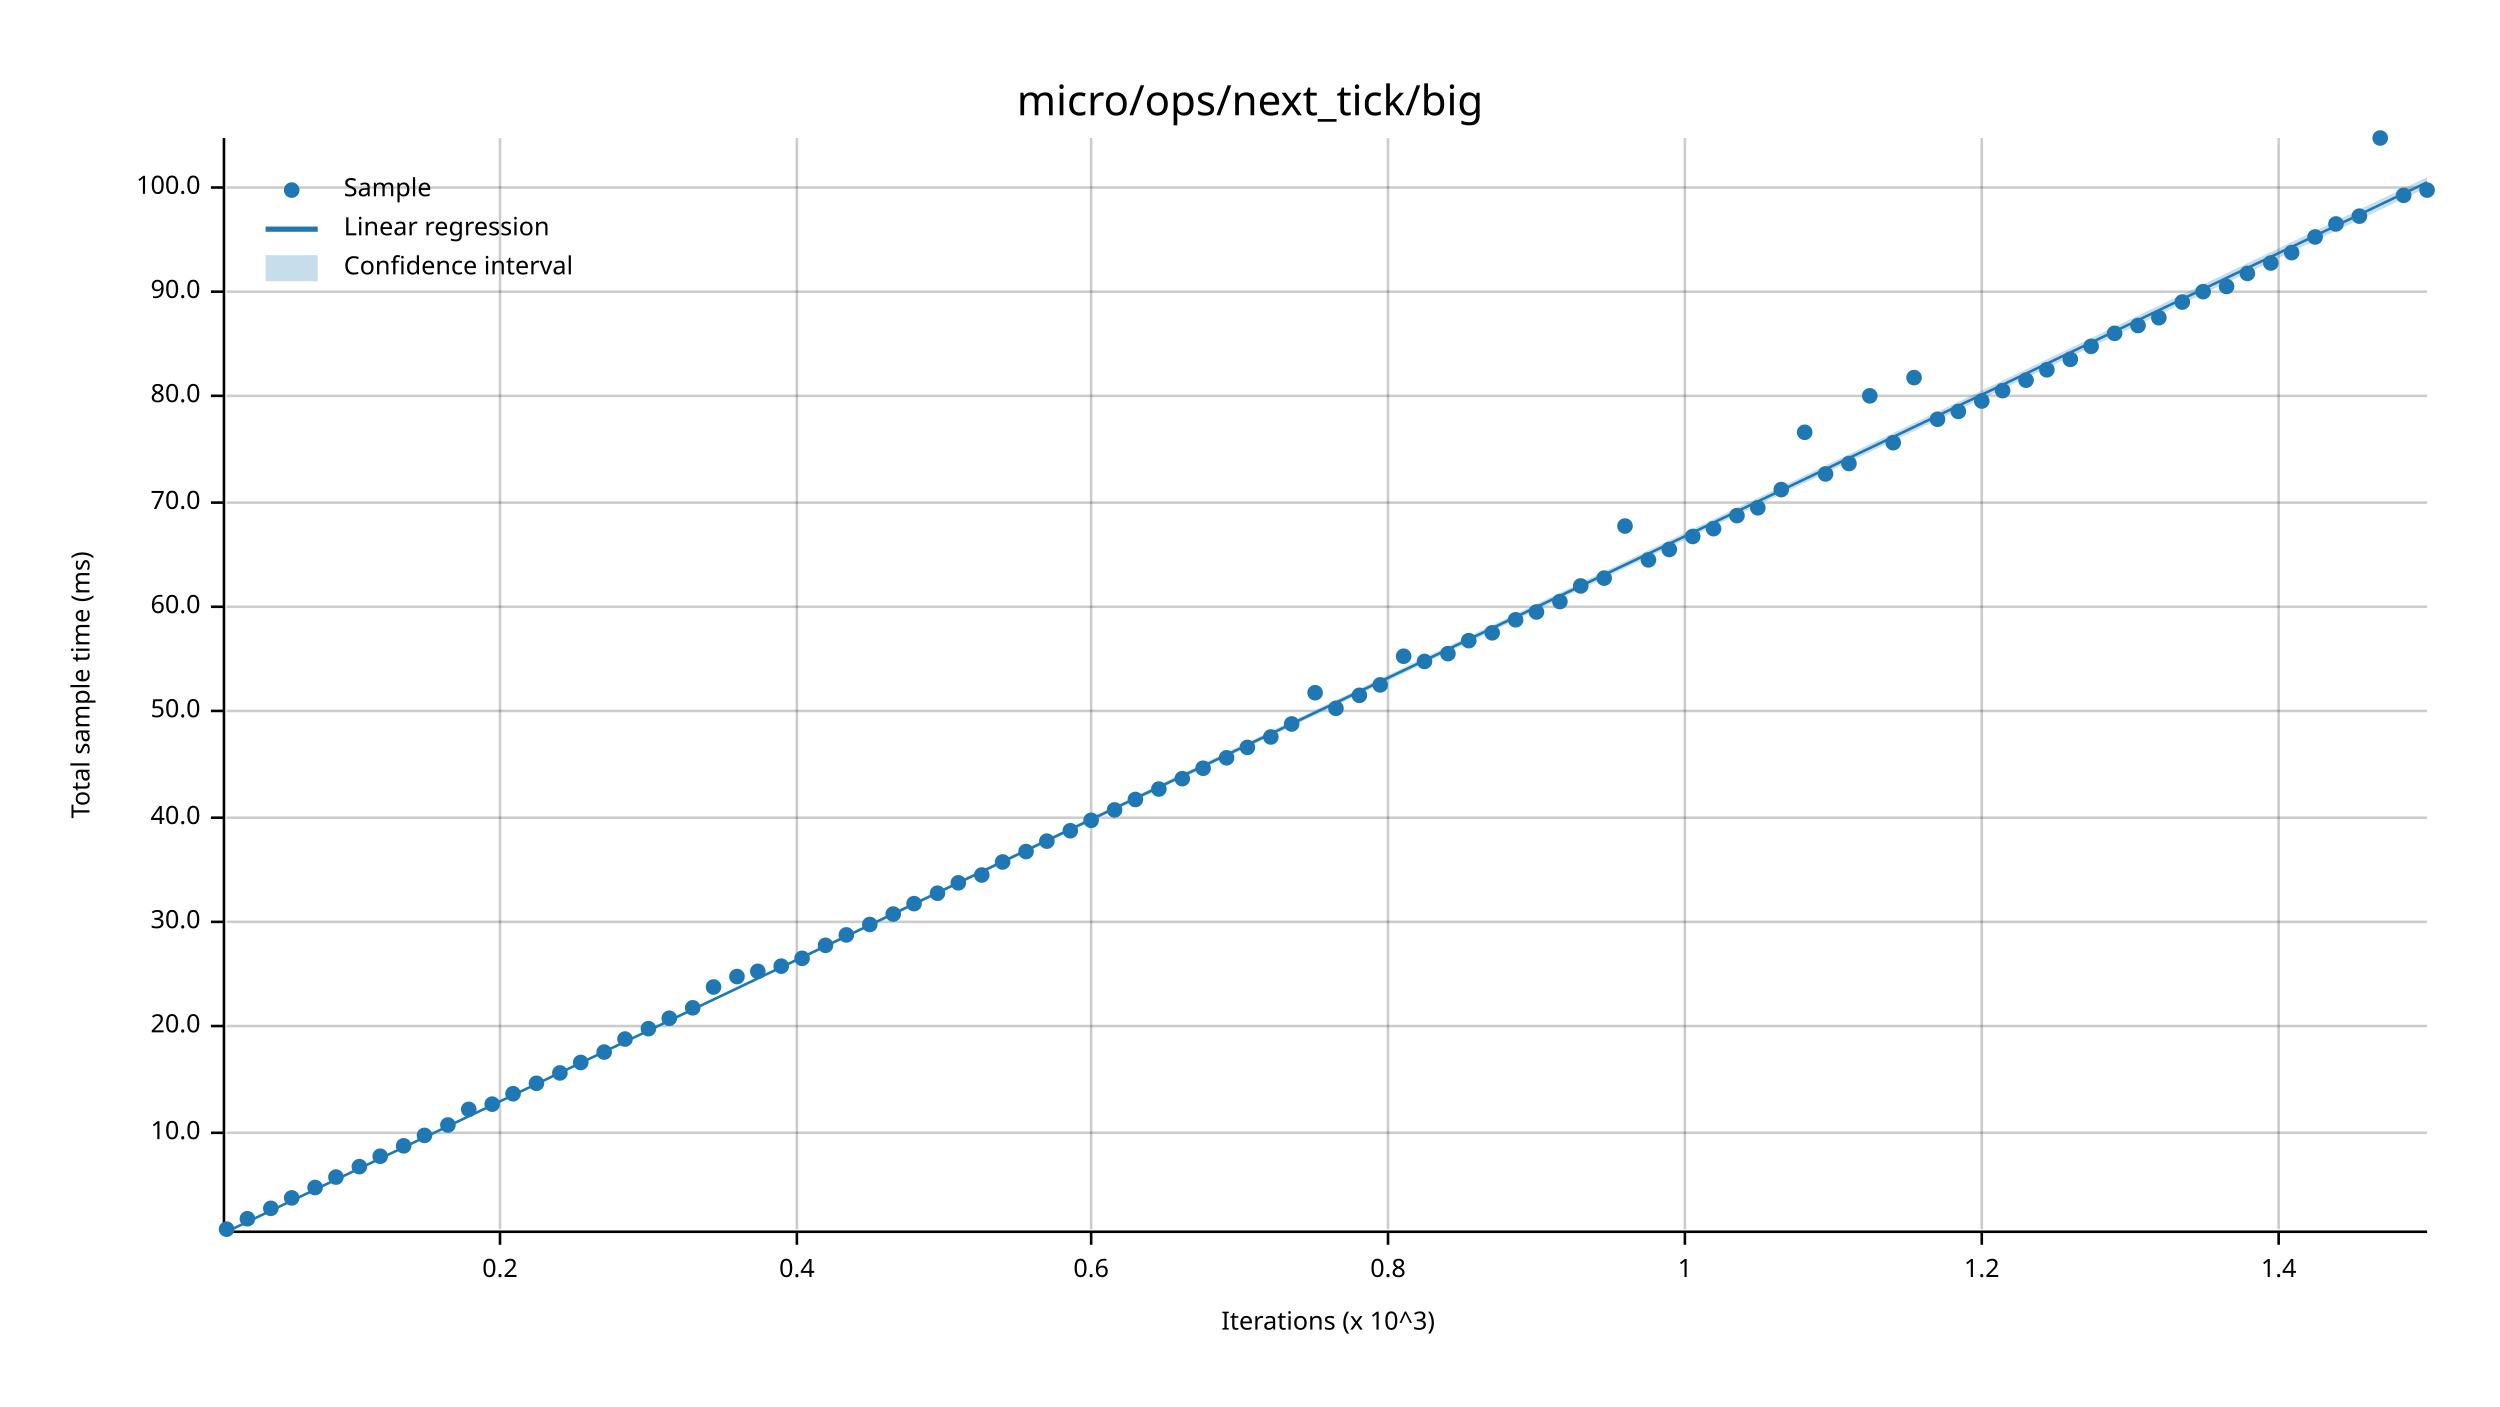
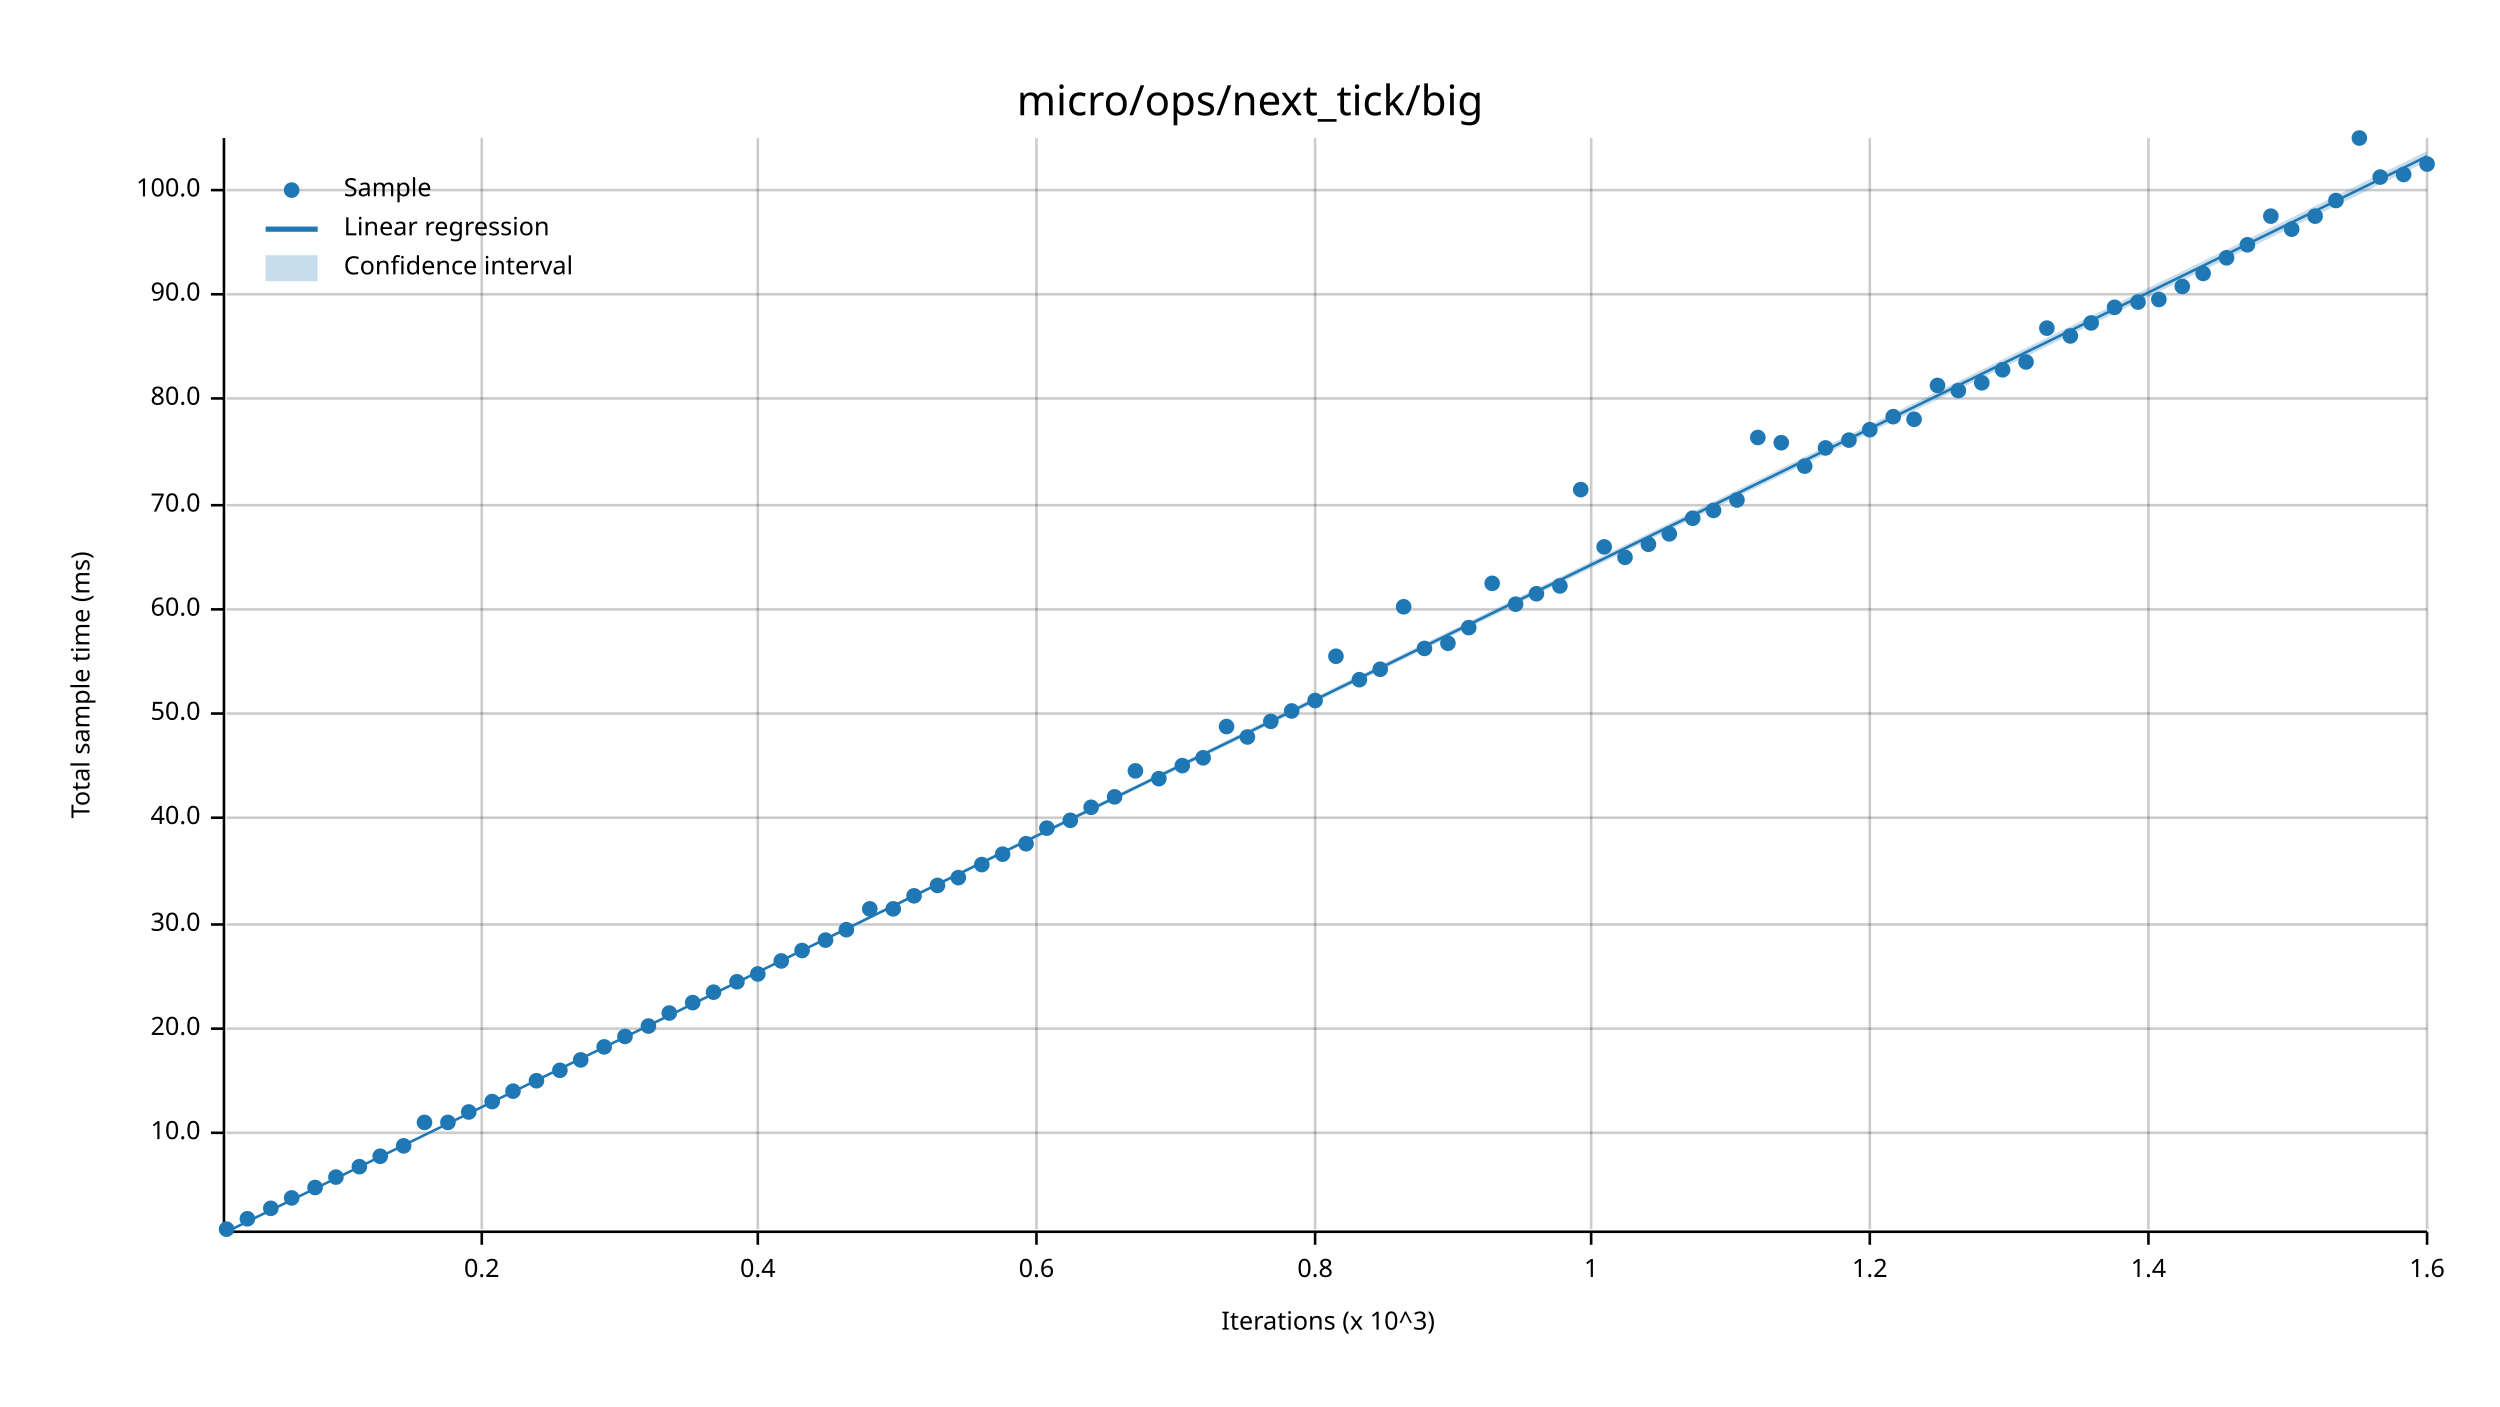
<svg xmlns="http://www.w3.org/2000/svg" width="960" height="540" viewBox="0 0 960 540">
  <text x="480" y="32" dy="0.76em" text-anchor="middle" font-family="sans-serif" font-size="16.129" opacity="1" fill="#000000">
micro/ops/next_tick/big
</text>
  <text x="27" y="263" dy="0.76em" text-anchor="middle" font-family="sans-serif" font-size="9.677" opacity="1" fill="#000000" transform="rotate(270, 27, 263)">
Total sample time (ms)
</text>
  <text x="510" y="513" dy="-0.5ex" text-anchor="middle" font-family="sans-serif" font-size="9.677" opacity="1" fill="#000000">
Iterations (x 10^3)
</text>
-   <line opacity="0.2" stroke="#000000" stroke-width="1" x1="192" y1="472" x2="192" y2="53" />
-   <line opacity="0.2" stroke="#000000" stroke-width="1" x1="306" y1="472" x2="306" y2="53" />
-   <line opacity="0.2" stroke="#000000" stroke-width="1" x1="419" y1="472" x2="419" y2="53" />
-   <line opacity="0.2" stroke="#000000" stroke-width="1" x1="533" y1="472" x2="533" y2="53" />
-   <line opacity="0.2" stroke="#000000" stroke-width="1" x1="647" y1="472" x2="647" y2="53" />
-   <line opacity="0.2" stroke="#000000" stroke-width="1" x1="761" y1="472" x2="761" y2="53" />
-   <line opacity="0.2" stroke="#000000" stroke-width="1" x1="875" y1="472" x2="875" y2="53" />
+   <line opacity="0.2" stroke="#000000" stroke-width="1" x1="185" y1="472" x2="185" y2="53" />
+   <line opacity="0.2" stroke="#000000" stroke-width="1" x1="291" y1="472" x2="291" y2="53" />
+   <line opacity="0.2" stroke="#000000" stroke-width="1" x1="398" y1="472" x2="398" y2="53" />
+   <line opacity="0.2" stroke="#000000" stroke-width="1" x1="505" y1="472" x2="505" y2="53" />
+   <line opacity="0.2" stroke="#000000" stroke-width="1" x1="611" y1="472" x2="611" y2="53" />
+   <line opacity="0.2" stroke="#000000" stroke-width="1" x1="718" y1="472" x2="718" y2="53" />
+   <line opacity="0.2" stroke="#000000" stroke-width="1" x1="825" y1="472" x2="825" y2="53" />
+   <line opacity="0.2" stroke="#000000" stroke-width="1" x1="932" y1="472" x2="932" y2="53" />
  <line opacity="0.2" stroke="#000000" stroke-width="1" x1="87" y1="435" x2="932" y2="435" />
-   <line opacity="0.2" stroke="#000000" stroke-width="1" x1="87" y1="394" x2="932" y2="394" />
-   <line opacity="0.2" stroke="#000000" stroke-width="1" x1="87" y1="354" x2="932" y2="354" />
+   <line opacity="0.2" stroke="#000000" stroke-width="1" x1="87" y1="395" x2="932" y2="395" />
+   <line opacity="0.2" stroke="#000000" stroke-width="1" x1="87" y1="355" x2="932" y2="355" />
  <line opacity="0.2" stroke="#000000" stroke-width="1" x1="87" y1="314" x2="932" y2="314" />
-   <line opacity="0.2" stroke="#000000" stroke-width="1" x1="87" y1="273" x2="932" y2="273" />
-   <line opacity="0.2" stroke="#000000" stroke-width="1" x1="87" y1="233" x2="932" y2="233" />
-   <line opacity="0.2" stroke="#000000" stroke-width="1" x1="87" y1="193" x2="932" y2="193" />
-   <line opacity="0.2" stroke="#000000" stroke-width="1" x1="87" y1="152" x2="932" y2="152" />
-   <line opacity="0.2" stroke="#000000" stroke-width="1" x1="87" y1="112" x2="932" y2="112" />
-   <line opacity="0.2" stroke="#000000" stroke-width="1" x1="87" y1="72" x2="932" y2="72" />
+   <line opacity="0.2" stroke="#000000" stroke-width="1" x1="87" y1="274" x2="932" y2="274" />
+   <line opacity="0.2" stroke="#000000" stroke-width="1" x1="87" y1="234" x2="932" y2="234" />
+   <line opacity="0.2" stroke="#000000" stroke-width="1" x1="87" y1="194" x2="932" y2="194" />
+   <line opacity="0.2" stroke="#000000" stroke-width="1" x1="87" y1="153" x2="932" y2="153" />
+   <line opacity="0.2" stroke="#000000" stroke-width="1" x1="87" y1="113" x2="932" y2="113" />
+   <line opacity="0.2" stroke="#000000" stroke-width="1" x1="87" y1="73" x2="932" y2="73" />
  <polyline fill="none" opacity="1" stroke="#000000" stroke-width="1" points="86,53 86,472 " />
  <text x="77" y="435" dy="0.5ex" text-anchor="end" font-family="sans-serif" font-size="9.677" opacity="1" fill="#000000">
10.0
</text>
  <polyline fill="none" opacity="1" stroke="#000000" stroke-width="1" points="81,435 86,435 " />
-   <text x="77" y="394" dy="0.5ex" text-anchor="end" font-family="sans-serif" font-size="9.677" opacity="1" fill="#000000">
+   <text x="77" y="395" dy="0.5ex" text-anchor="end" font-family="sans-serif" font-size="9.677" opacity="1" fill="#000000">
20.0
</text>
-   <polyline fill="none" opacity="1" stroke="#000000" stroke-width="1" points="81,394 86,394 " />
-   <text x="77" y="354" dy="0.5ex" text-anchor="end" font-family="sans-serif" font-size="9.677" opacity="1" fill="#000000">
+   <polyline fill="none" opacity="1" stroke="#000000" stroke-width="1" points="81,395 86,395 " />
+   <text x="77" y="355" dy="0.5ex" text-anchor="end" font-family="sans-serif" font-size="9.677" opacity="1" fill="#000000">
30.0
</text>
-   <polyline fill="none" opacity="1" stroke="#000000" stroke-width="1" points="81,354 86,354 " />
+   <polyline fill="none" opacity="1" stroke="#000000" stroke-width="1" points="81,355 86,355 " />
  <text x="77" y="314" dy="0.5ex" text-anchor="end" font-family="sans-serif" font-size="9.677" opacity="1" fill="#000000">
40.0
</text>
  <polyline fill="none" opacity="1" stroke="#000000" stroke-width="1" points="81,314 86,314 " />
-   <text x="77" y="273" dy="0.5ex" text-anchor="end" font-family="sans-serif" font-size="9.677" opacity="1" fill="#000000">
+   <text x="77" y="274" dy="0.5ex" text-anchor="end" font-family="sans-serif" font-size="9.677" opacity="1" fill="#000000">
50.0
</text>
-   <polyline fill="none" opacity="1" stroke="#000000" stroke-width="1" points="81,273 86,273 " />
-   <text x="77" y="233" dy="0.5ex" text-anchor="end" font-family="sans-serif" font-size="9.677" opacity="1" fill="#000000">
+   <polyline fill="none" opacity="1" stroke="#000000" stroke-width="1" points="81,274 86,274 " />
+   <text x="77" y="234" dy="0.5ex" text-anchor="end" font-family="sans-serif" font-size="9.677" opacity="1" fill="#000000">
60.0
</text>
-   <polyline fill="none" opacity="1" stroke="#000000" stroke-width="1" points="81,233 86,233 " />
-   <text x="77" y="193" dy="0.5ex" text-anchor="end" font-family="sans-serif" font-size="9.677" opacity="1" fill="#000000">
+   <polyline fill="none" opacity="1" stroke="#000000" stroke-width="1" points="81,234 86,234 " />
+   <text x="77" y="194" dy="0.5ex" text-anchor="end" font-family="sans-serif" font-size="9.677" opacity="1" fill="#000000">
70.0
</text>
-   <polyline fill="none" opacity="1" stroke="#000000" stroke-width="1" points="81,193 86,193 " />
-   <text x="77" y="152" dy="0.5ex" text-anchor="end" font-family="sans-serif" font-size="9.677" opacity="1" fill="#000000">
+   <polyline fill="none" opacity="1" stroke="#000000" stroke-width="1" points="81,194 86,194 " />
+   <text x="77" y="153" dy="0.5ex" text-anchor="end" font-family="sans-serif" font-size="9.677" opacity="1" fill="#000000">
80.0
</text>
-   <polyline fill="none" opacity="1" stroke="#000000" stroke-width="1" points="81,152 86,152 " />
-   <text x="77" y="112" dy="0.5ex" text-anchor="end" font-family="sans-serif" font-size="9.677" opacity="1" fill="#000000">
+   <polyline fill="none" opacity="1" stroke="#000000" stroke-width="1" points="81,153 86,153 " />
+   <text x="77" y="113" dy="0.5ex" text-anchor="end" font-family="sans-serif" font-size="9.677" opacity="1" fill="#000000">
90.0
</text>
-   <polyline fill="none" opacity="1" stroke="#000000" stroke-width="1" points="81,112 86,112 " />
-   <text x="77" y="72" dy="0.5ex" text-anchor="end" font-family="sans-serif" font-size="9.677" opacity="1" fill="#000000">
+   <polyline fill="none" opacity="1" stroke="#000000" stroke-width="1" points="81,113 86,113 " />
+   <text x="77" y="73" dy="0.5ex" text-anchor="end" font-family="sans-serif" font-size="9.677" opacity="1" fill="#000000">
100.0
</text>
-   <polyline fill="none" opacity="1" stroke="#000000" stroke-width="1" points="81,72 86,72 " />
+   <polyline fill="none" opacity="1" stroke="#000000" stroke-width="1" points="81,73 86,73 " />
  <polyline fill="none" opacity="1" stroke="#000000" stroke-width="1" points="87,473 932,473 " />
-   <text x="192" y="483" dy="0.76em" text-anchor="middle" font-family="sans-serif" font-size="9.677" opacity="1" fill="#000000">
+   <text x="185" y="483" dy="0.76em" text-anchor="middle" font-family="sans-serif" font-size="9.677" opacity="1" fill="#000000">
0.2
</text>
-   <polyline fill="none" opacity="1" stroke="#000000" stroke-width="1" points="192,473 192,478 " />
-   <text x="306" y="483" dy="0.76em" text-anchor="middle" font-family="sans-serif" font-size="9.677" opacity="1" fill="#000000">
+   <polyline fill="none" opacity="1" stroke="#000000" stroke-width="1" points="185,473 185,478 " />
+   <text x="291" y="483" dy="0.76em" text-anchor="middle" font-family="sans-serif" font-size="9.677" opacity="1" fill="#000000">
0.4
</text>
-   <polyline fill="none" opacity="1" stroke="#000000" stroke-width="1" points="306,473 306,478 " />
-   <text x="419" y="483" dy="0.76em" text-anchor="middle" font-family="sans-serif" font-size="9.677" opacity="1" fill="#000000">
+   <polyline fill="none" opacity="1" stroke="#000000" stroke-width="1" points="291,473 291,478 " />
+   <text x="398" y="483" dy="0.76em" text-anchor="middle" font-family="sans-serif" font-size="9.677" opacity="1" fill="#000000">
0.6
</text>
-   <polyline fill="none" opacity="1" stroke="#000000" stroke-width="1" points="419,473 419,478 " />
-   <text x="533" y="483" dy="0.76em" text-anchor="middle" font-family="sans-serif" font-size="9.677" opacity="1" fill="#000000">
+   <polyline fill="none" opacity="1" stroke="#000000" stroke-width="1" points="398,473 398,478 " />
+   <text x="505" y="483" dy="0.76em" text-anchor="middle" font-family="sans-serif" font-size="9.677" opacity="1" fill="#000000">
0.8
</text>
-   <polyline fill="none" opacity="1" stroke="#000000" stroke-width="1" points="533,473 533,478 " />
-   <text x="647" y="483" dy="0.76em" text-anchor="middle" font-family="sans-serif" font-size="9.677" opacity="1" fill="#000000">
+   <polyline fill="none" opacity="1" stroke="#000000" stroke-width="1" points="505,473 505,478 " />
+   <text x="611" y="483" dy="0.76em" text-anchor="middle" font-family="sans-serif" font-size="9.677" opacity="1" fill="#000000">
1
</text>
-   <polyline fill="none" opacity="1" stroke="#000000" stroke-width="1" points="647,473 647,478 " />
-   <text x="761" y="483" dy="0.76em" text-anchor="middle" font-family="sans-serif" font-size="9.677" opacity="1" fill="#000000">
+   <polyline fill="none" opacity="1" stroke="#000000" stroke-width="1" points="611,473 611,478 " />
+   <text x="718" y="483" dy="0.76em" text-anchor="middle" font-family="sans-serif" font-size="9.677" opacity="1" fill="#000000">
1.2
</text>
-   <polyline fill="none" opacity="1" stroke="#000000" stroke-width="1" points="761,473 761,478 " />
-   <text x="875" y="483" dy="0.76em" text-anchor="middle" font-family="sans-serif" font-size="9.677" opacity="1" fill="#000000">
+   <polyline fill="none" opacity="1" stroke="#000000" stroke-width="1" points="718,473 718,478 " />
+   <text x="825" y="483" dy="0.76em" text-anchor="middle" font-family="sans-serif" font-size="9.677" opacity="1" fill="#000000">
1.4
</text>
-   <polyline fill="none" opacity="1" stroke="#000000" stroke-width="1" points="875,473 875,478 " />
+   <polyline fill="none" opacity="1" stroke="#000000" stroke-width="1" points="825,473 825,478 " />
+   <text x="932" y="483" dy="0.76em" text-anchor="middle" font-family="sans-serif" font-size="9.677" opacity="1" fill="#000000">
+ 1.6
+ </text>
+   <polyline fill="none" opacity="1" stroke="#000000" stroke-width="1" points="932,473 932,478 " />
  <circle cx="87" cy="472" r="3" opacity="1" fill="#1F78B4" stroke="none" stroke-width="1" />
  <circle cx="95" cy="468" r="3" opacity="1" fill="#1F78B4" stroke="none" stroke-width="1" />
  <circle cx="104" cy="464" r="3" opacity="1" fill="#1F78B4" stroke="none" stroke-width="1" />
  <circle cx="112" cy="460" r="3" opacity="1" fill="#1F78B4" stroke="none" stroke-width="1" />
  <circle cx="121" cy="456" r="3" opacity="1" fill="#1F78B4" stroke="none" stroke-width="1" />
  <circle cx="129" cy="452" r="3" opacity="1" fill="#1F78B4" stroke="none" stroke-width="1" />
  <circle cx="138" cy="448" r="3" opacity="1" fill="#1F78B4" stroke="none" stroke-width="1" />
  <circle cx="146" cy="444" r="3" opacity="1" fill="#1F78B4" stroke="none" stroke-width="1" />
  <circle cx="155" cy="440" r="3" opacity="1" fill="#1F78B4" stroke="none" stroke-width="1" />
-   <circle cx="163" cy="436" r="3" opacity="1" fill="#1F78B4" stroke="none" stroke-width="1" />
-   <circle cx="172" cy="432" r="3" opacity="1" fill="#1F78B4" stroke="none" stroke-width="1" />
-   <circle cx="180" cy="426" r="3" opacity="1" fill="#1F78B4" stroke="none" stroke-width="1" />
-   <circle cx="189" cy="424" r="3" opacity="1" fill="#1F78B4" stroke="none" stroke-width="1" />
-   <circle cx="197" cy="420" r="3" opacity="1" fill="#1F78B4" stroke="none" stroke-width="1" />
-   <circle cx="206" cy="416" r="3" opacity="1" fill="#1F78B4" stroke="none" stroke-width="1" />
-   <circle cx="215" cy="412" r="3" opacity="1" fill="#1F78B4" stroke="none" stroke-width="1" />
-   <circle cx="223" cy="408" r="3" opacity="1" fill="#1F78B4" stroke="none" stroke-width="1" />
-   <circle cx="232" cy="404" r="3" opacity="1" fill="#1F78B4" stroke="none" stroke-width="1" />
-   <circle cx="240" cy="399" r="3" opacity="1" fill="#1F78B4" stroke="none" stroke-width="1" />
-   <circle cx="249" cy="395" r="3" opacity="1" fill="#1F78B4" stroke="none" stroke-width="1" />
-   <circle cx="257" cy="391" r="3" opacity="1" fill="#1F78B4" stroke="none" stroke-width="1" />
-   <circle cx="266" cy="387" r="3" opacity="1" fill="#1F78B4" stroke="none" stroke-width="1" />
-   <circle cx="274" cy="379" r="3" opacity="1" fill="#1F78B4" stroke="none" stroke-width="1" />
-   <circle cx="283" cy="375" r="3" opacity="1" fill="#1F78B4" stroke="none" stroke-width="1" />
-   <circle cx="291" cy="373" r="3" opacity="1" fill="#1F78B4" stroke="none" stroke-width="1" />
-   <circle cx="300" cy="371" r="3" opacity="1" fill="#1F78B4" stroke="none" stroke-width="1" />
-   <circle cx="308" cy="368" r="3" opacity="1" fill="#1F78B4" stroke="none" stroke-width="1" />
-   <circle cx="317" cy="363" r="3" opacity="1" fill="#1F78B4" stroke="none" stroke-width="1" />
-   <circle cx="325" cy="359" r="3" opacity="1" fill="#1F78B4" stroke="none" stroke-width="1" />
-   <circle cx="334" cy="355" r="3" opacity="1" fill="#1F78B4" stroke="none" stroke-width="1" />
-   <circle cx="343" cy="351" r="3" opacity="1" fill="#1F78B4" stroke="none" stroke-width="1" />
-   <circle cx="351" cy="347" r="3" opacity="1" fill="#1F78B4" stroke="none" stroke-width="1" />
-   <circle cx="360" cy="343" r="3" opacity="1" fill="#1F78B4" stroke="none" stroke-width="1" />
-   <circle cx="368" cy="339" r="3" opacity="1" fill="#1F78B4" stroke="none" stroke-width="1" />
-   <circle cx="377" cy="336" r="3" opacity="1" fill="#1F78B4" stroke="none" stroke-width="1" />
-   <circle cx="385" cy="331" r="3" opacity="1" fill="#1F78B4" stroke="none" stroke-width="1" />
-   <circle cx="394" cy="327" r="3" opacity="1" fill="#1F78B4" stroke="none" stroke-width="1" />
-   <circle cx="402" cy="323" r="3" opacity="1" fill="#1F78B4" stroke="none" stroke-width="1" />
-   <circle cx="411" cy="319" r="3" opacity="1" fill="#1F78B4" stroke="none" stroke-width="1" />
-   <circle cx="419" cy="315" r="3" opacity="1" fill="#1F78B4" stroke="none" stroke-width="1" />
-   <circle cx="428" cy="311" r="3" opacity="1" fill="#1F78B4" stroke="none" stroke-width="1" />
-   <circle cx="436" cy="307" r="3" opacity="1" fill="#1F78B4" stroke="none" stroke-width="1" />
-   <circle cx="445" cy="303" r="3" opacity="1" fill="#1F78B4" stroke="none" stroke-width="1" />
-   <circle cx="454" cy="299" r="3" opacity="1" fill="#1F78B4" stroke="none" stroke-width="1" />
-   <circle cx="462" cy="295" r="3" opacity="1" fill="#1F78B4" stroke="none" stroke-width="1" />
-   <circle cx="471" cy="291" r="3" opacity="1" fill="#1F78B4" stroke="none" stroke-width="1" />
-   <circle cx="479" cy="287" r="3" opacity="1" fill="#1F78B4" stroke="none" stroke-width="1" />
-   <circle cx="488" cy="283" r="3" opacity="1" fill="#1F78B4" stroke="none" stroke-width="1" />
-   <circle cx="496" cy="278" r="3" opacity="1" fill="#1F78B4" stroke="none" stroke-width="1" />
-   <circle cx="505" cy="266" r="3" opacity="1" fill="#1F78B4" stroke="none" stroke-width="1" />
-   <circle cx="513" cy="272" r="3" opacity="1" fill="#1F78B4" stroke="none" stroke-width="1" />
-   <circle cx="522" cy="267" r="3" opacity="1" fill="#1F78B4" stroke="none" stroke-width="1" />
-   <circle cx="530" cy="263" r="3" opacity="1" fill="#1F78B4" stroke="none" stroke-width="1" />
-   <circle cx="539" cy="252" r="3" opacity="1" fill="#1F78B4" stroke="none" stroke-width="1" />
-   <circle cx="547" cy="254" r="3" opacity="1" fill="#1F78B4" stroke="none" stroke-width="1" />
-   <circle cx="556" cy="251" r="3" opacity="1" fill="#1F78B4" stroke="none" stroke-width="1" />
-   <circle cx="564" cy="246" r="3" opacity="1" fill="#1F78B4" stroke="none" stroke-width="1" />
-   <circle cx="573" cy="243" r="3" opacity="1" fill="#1F78B4" stroke="none" stroke-width="1" />
-   <circle cx="582" cy="238" r="3" opacity="1" fill="#1F78B4" stroke="none" stroke-width="1" />
-   <circle cx="590" cy="235" r="3" opacity="1" fill="#1F78B4" stroke="none" stroke-width="1" />
-   <circle cx="599" cy="231" r="3" opacity="1" fill="#1F78B4" stroke="none" stroke-width="1" />
-   <circle cx="607" cy="225" r="3" opacity="1" fill="#1F78B4" stroke="none" stroke-width="1" />
-   <circle cx="616" cy="222" r="3" opacity="1" fill="#1F78B4" stroke="none" stroke-width="1" />
-   <circle cx="624" cy="202" r="3" opacity="1" fill="#1F78B4" stroke="none" stroke-width="1" />
-   <circle cx="633" cy="215" r="3" opacity="1" fill="#1F78B4" stroke="none" stroke-width="1" />
-   <circle cx="641" cy="211" r="3" opacity="1" fill="#1F78B4" stroke="none" stroke-width="1" />
-   <circle cx="650" cy="206" r="3" opacity="1" fill="#1F78B4" stroke="none" stroke-width="1" />
-   <circle cx="658" cy="203" r="3" opacity="1" fill="#1F78B4" stroke="none" stroke-width="1" />
-   <circle cx="667" cy="198" r="3" opacity="1" fill="#1F78B4" stroke="none" stroke-width="1" />
-   <circle cx="675" cy="195" r="3" opacity="1" fill="#1F78B4" stroke="none" stroke-width="1" />
-   <circle cx="684" cy="188" r="3" opacity="1" fill="#1F78B4" stroke="none" stroke-width="1" />
-   <circle cx="693" cy="166" r="3" opacity="1" fill="#1F78B4" stroke="none" stroke-width="1" />
-   <circle cx="701" cy="182" r="3" opacity="1" fill="#1F78B4" stroke="none" stroke-width="1" />
-   <circle cx="710" cy="178" r="3" opacity="1" fill="#1F78B4" stroke="none" stroke-width="1" />
-   <circle cx="718" cy="152" r="3" opacity="1" fill="#1F78B4" stroke="none" stroke-width="1" />
-   <circle cx="727" cy="170" r="3" opacity="1" fill="#1F78B4" stroke="none" stroke-width="1" />
-   <circle cx="735" cy="145" r="3" opacity="1" fill="#1F78B4" stroke="none" stroke-width="1" />
-   <circle cx="744" cy="161" r="3" opacity="1" fill="#1F78B4" stroke="none" stroke-width="1" />
-   <circle cx="752" cy="158" r="3" opacity="1" fill="#1F78B4" stroke="none" stroke-width="1" />
-   <circle cx="761" cy="154" r="3" opacity="1" fill="#1F78B4" stroke="none" stroke-width="1" />
-   <circle cx="769" cy="150" r="3" opacity="1" fill="#1F78B4" stroke="none" stroke-width="1" />
-   <circle cx="778" cy="146" r="3" opacity="1" fill="#1F78B4" stroke="none" stroke-width="1" />
-   <circle cx="786" cy="142" r="3" opacity="1" fill="#1F78B4" stroke="none" stroke-width="1" />
-   <circle cx="795" cy="138" r="3" opacity="1" fill="#1F78B4" stroke="none" stroke-width="1" />
-   <circle cx="803" cy="133" r="3" opacity="1" fill="#1F78B4" stroke="none" stroke-width="1" />
-   <circle cx="812" cy="128" r="3" opacity="1" fill="#1F78B4" stroke="none" stroke-width="1" />
-   <circle cx="821" cy="125" r="3" opacity="1" fill="#1F78B4" stroke="none" stroke-width="1" />
-   <circle cx="829" cy="122" r="3" opacity="1" fill="#1F78B4" stroke="none" stroke-width="1" />
-   <circle cx="838" cy="116" r="3" opacity="1" fill="#1F78B4" stroke="none" stroke-width="1" />
-   <circle cx="846" cy="112" r="3" opacity="1" fill="#1F78B4" stroke="none" stroke-width="1" />
-   <circle cx="855" cy="110" r="3" opacity="1" fill="#1F78B4" stroke="none" stroke-width="1" />
-   <circle cx="863" cy="105" r="3" opacity="1" fill="#1F78B4" stroke="none" stroke-width="1" />
-   <circle cx="872" cy="101" r="3" opacity="1" fill="#1F78B4" stroke="none" stroke-width="1" />
-   <circle cx="880" cy="97" r="3" opacity="1" fill="#1F78B4" stroke="none" stroke-width="1" />
-   <circle cx="889" cy="91" r="3" opacity="1" fill="#1F78B4" stroke="none" stroke-width="1" />
-   <circle cx="897" cy="86" r="3" opacity="1" fill="#1F78B4" stroke="none" stroke-width="1" />
-   <circle cx="906" cy="83" r="3" opacity="1" fill="#1F78B4" stroke="none" stroke-width="1" />
-   <circle cx="914" cy="53" r="3" opacity="1" fill="#1F78B4" stroke="none" stroke-width="1" />
-   <circle cx="923" cy="75" r="3" opacity="1" fill="#1F78B4" stroke="none" stroke-width="1" />
-   <circle cx="932" cy="73" r="3" opacity="1" fill="#1F78B4" stroke="none" stroke-width="1" />
-   <polyline fill="none" opacity="1" stroke="#1F78B4" stroke-width="1" points="87,473 932,70 " />
-   <polygon opacity="0.25" fill="#1F78B4" points="87,473 932,72 932,68 " />
+   <circle cx="163" cy="431" r="3" opacity="1" fill="#1F78B4" stroke="none" stroke-width="1" />
+   <circle cx="172" cy="431" r="3" opacity="1" fill="#1F78B4" stroke="none" stroke-width="1" />
+   <circle cx="180" cy="427" r="3" opacity="1" fill="#1F78B4" stroke="none" stroke-width="1" />
+   <circle cx="189" cy="423" r="3" opacity="1" fill="#1F78B4" stroke="none" stroke-width="1" />
+   <circle cx="197" cy="419" r="3" opacity="1" fill="#1F78B4" stroke="none" stroke-width="1" />
+   <circle cx="206" cy="415" r="3" opacity="1" fill="#1F78B4" stroke="none" stroke-width="1" />
+   <circle cx="215" cy="411" r="3" opacity="1" fill="#1F78B4" stroke="none" stroke-width="1" />
+   <circle cx="223" cy="407" r="3" opacity="1" fill="#1F78B4" stroke="none" stroke-width="1" />
+   <circle cx="232" cy="402" r="3" opacity="1" fill="#1F78B4" stroke="none" stroke-width="1" />
+   <circle cx="240" cy="398" r="3" opacity="1" fill="#1F78B4" stroke="none" stroke-width="1" />
+   <circle cx="249" cy="394" r="3" opacity="1" fill="#1F78B4" stroke="none" stroke-width="1" />
+   <circle cx="257" cy="389" r="3" opacity="1" fill="#1F78B4" stroke="none" stroke-width="1" />
+   <circle cx="266" cy="385" r="3" opacity="1" fill="#1F78B4" stroke="none" stroke-width="1" />
+   <circle cx="274" cy="381" r="3" opacity="1" fill="#1F78B4" stroke="none" stroke-width="1" />
+   <circle cx="283" cy="377" r="3" opacity="1" fill="#1F78B4" stroke="none" stroke-width="1" />
+   <circle cx="291" cy="374" r="3" opacity="1" fill="#1F78B4" stroke="none" stroke-width="1" />
+   <circle cx="300" cy="369" r="3" opacity="1" fill="#1F78B4" stroke="none" stroke-width="1" />
+   <circle cx="308" cy="365" r="3" opacity="1" fill="#1F78B4" stroke="none" stroke-width="1" />
+   <circle cx="317" cy="361" r="3" opacity="1" fill="#1F78B4" stroke="none" stroke-width="1" />
+   <circle cx="325" cy="357" r="3" opacity="1" fill="#1F78B4" stroke="none" stroke-width="1" />
+   <circle cx="334" cy="349" r="3" opacity="1" fill="#1F78B4" stroke="none" stroke-width="1" />
+   <circle cx="343" cy="349" r="3" opacity="1" fill="#1F78B4" stroke="none" stroke-width="1" />
+   <circle cx="351" cy="344" r="3" opacity="1" fill="#1F78B4" stroke="none" stroke-width="1" />
+   <circle cx="360" cy="340" r="3" opacity="1" fill="#1F78B4" stroke="none" stroke-width="1" />
+   <circle cx="368" cy="337" r="3" opacity="1" fill="#1F78B4" stroke="none" stroke-width="1" />
+   <circle cx="377" cy="332" r="3" opacity="1" fill="#1F78B4" stroke="none" stroke-width="1" />
+   <circle cx="385" cy="328" r="3" opacity="1" fill="#1F78B4" stroke="none" stroke-width="1" />
+   <circle cx="394" cy="324" r="3" opacity="1" fill="#1F78B4" stroke="none" stroke-width="1" />
+   <circle cx="402" cy="318" r="3" opacity="1" fill="#1F78B4" stroke="none" stroke-width="1" />
+   <circle cx="411" cy="315" r="3" opacity="1" fill="#1F78B4" stroke="none" stroke-width="1" />
+   <circle cx="419" cy="310" r="3" opacity="1" fill="#1F78B4" stroke="none" stroke-width="1" />
+   <circle cx="428" cy="306" r="3" opacity="1" fill="#1F78B4" stroke="none" stroke-width="1" />
+   <circle cx="436" cy="296" r="3" opacity="1" fill="#1F78B4" stroke="none" stroke-width="1" />
+   <circle cx="445" cy="299" r="3" opacity="1" fill="#1F78B4" stroke="none" stroke-width="1" />
+   <circle cx="454" cy="294" r="3" opacity="1" fill="#1F78B4" stroke="none" stroke-width="1" />
+   <circle cx="462" cy="291" r="3" opacity="1" fill="#1F78B4" stroke="none" stroke-width="1" />
+   <circle cx="471" cy="279" r="3" opacity="1" fill="#1F78B4" stroke="none" stroke-width="1" />
+   <circle cx="479" cy="283" r="3" opacity="1" fill="#1F78B4" stroke="none" stroke-width="1" />
+   <circle cx="488" cy="277" r="3" opacity="1" fill="#1F78B4" stroke="none" stroke-width="1" />
+   <circle cx="496" cy="273" r="3" opacity="1" fill="#1F78B4" stroke="none" stroke-width="1" />
+   <circle cx="505" cy="269" r="3" opacity="1" fill="#1F78B4" stroke="none" stroke-width="1" />
+   <circle cx="513" cy="252" r="3" opacity="1" fill="#1F78B4" stroke="none" stroke-width="1" />
+   <circle cx="522" cy="261" r="3" opacity="1" fill="#1F78B4" stroke="none" stroke-width="1" />
+   <circle cx="530" cy="257" r="3" opacity="1" fill="#1F78B4" stroke="none" stroke-width="1" />
+   <circle cx="539" cy="233" r="3" opacity="1" fill="#1F78B4" stroke="none" stroke-width="1" />
+   <circle cx="547" cy="249" r="3" opacity="1" fill="#1F78B4" stroke="none" stroke-width="1" />
+   <circle cx="556" cy="247" r="3" opacity="1" fill="#1F78B4" stroke="none" stroke-width="1" />
+   <circle cx="564" cy="241" r="3" opacity="1" fill="#1F78B4" stroke="none" stroke-width="1" />
+   <circle cx="573" cy="224" r="3" opacity="1" fill="#1F78B4" stroke="none" stroke-width="1" />
+   <circle cx="582" cy="232" r="3" opacity="1" fill="#1F78B4" stroke="none" stroke-width="1" />
+   <circle cx="590" cy="228" r="3" opacity="1" fill="#1F78B4" stroke="none" stroke-width="1" />
+   <circle cx="599" cy="225" r="3" opacity="1" fill="#1F78B4" stroke="none" stroke-width="1" />
+   <circle cx="607" cy="188" r="3" opacity="1" fill="#1F78B4" stroke="none" stroke-width="1" />
+   <circle cx="616" cy="210" r="3" opacity="1" fill="#1F78B4" stroke="none" stroke-width="1" />
+   <circle cx="624" cy="214" r="3" opacity="1" fill="#1F78B4" stroke="none" stroke-width="1" />
+   <circle cx="633" cy="209" r="3" opacity="1" fill="#1F78B4" stroke="none" stroke-width="1" />
+   <circle cx="641" cy="205" r="3" opacity="1" fill="#1F78B4" stroke="none" stroke-width="1" />
+   <circle cx="650" cy="199" r="3" opacity="1" fill="#1F78B4" stroke="none" stroke-width="1" />
+   <circle cx="658" cy="196" r="3" opacity="1" fill="#1F78B4" stroke="none" stroke-width="1" />
+   <circle cx="667" cy="192" r="3" opacity="1" fill="#1F78B4" stroke="none" stroke-width="1" />
+   <circle cx="675" cy="168" r="3" opacity="1" fill="#1F78B4" stroke="none" stroke-width="1" />
+   <circle cx="684" cy="170" r="3" opacity="1" fill="#1F78B4" stroke="none" stroke-width="1" />
+   <circle cx="693" cy="179" r="3" opacity="1" fill="#1F78B4" stroke="none" stroke-width="1" />
+   <circle cx="701" cy="172" r="3" opacity="1" fill="#1F78B4" stroke="none" stroke-width="1" />
+   <circle cx="710" cy="169" r="3" opacity="1" fill="#1F78B4" stroke="none" stroke-width="1" />
+   <circle cx="718" cy="165" r="3" opacity="1" fill="#1F78B4" stroke="none" stroke-width="1" />
+   <circle cx="727" cy="160" r="3" opacity="1" fill="#1F78B4" stroke="none" stroke-width="1" />
+   <circle cx="735" cy="161" r="3" opacity="1" fill="#1F78B4" stroke="none" stroke-width="1" />
+   <circle cx="744" cy="148" r="3" opacity="1" fill="#1F78B4" stroke="none" stroke-width="1" />
+   <circle cx="752" cy="150" r="3" opacity="1" fill="#1F78B4" stroke="none" stroke-width="1" />
+   <circle cx="761" cy="147" r="3" opacity="1" fill="#1F78B4" stroke="none" stroke-width="1" />
+   <circle cx="769" cy="142" r="3" opacity="1" fill="#1F78B4" stroke="none" stroke-width="1" />
+   <circle cx="778" cy="139" r="3" opacity="1" fill="#1F78B4" stroke="none" stroke-width="1" />
+   <circle cx="786" cy="126" r="3" opacity="1" fill="#1F78B4" stroke="none" stroke-width="1" />
+   <circle cx="795" cy="129" r="3" opacity="1" fill="#1F78B4" stroke="none" stroke-width="1" />
+   <circle cx="803" cy="124" r="3" opacity="1" fill="#1F78B4" stroke="none" stroke-width="1" />
+   <circle cx="812" cy="118" r="3" opacity="1" fill="#1F78B4" stroke="none" stroke-width="1" />
+   <circle cx="821" cy="116" r="3" opacity="1" fill="#1F78B4" stroke="none" stroke-width="1" />
+   <circle cx="829" cy="115" r="3" opacity="1" fill="#1F78B4" stroke="none" stroke-width="1" />
+   <circle cx="838" cy="110" r="3" opacity="1" fill="#1F78B4" stroke="none" stroke-width="1" />
+   <circle cx="846" cy="105" r="3" opacity="1" fill="#1F78B4" stroke="none" stroke-width="1" />
+   <circle cx="855" cy="99" r="3" opacity="1" fill="#1F78B4" stroke="none" stroke-width="1" />
+   <circle cx="863" cy="94" r="3" opacity="1" fill="#1F78B4" stroke="none" stroke-width="1" />
+   <circle cx="872" cy="83" r="3" opacity="1" fill="#1F78B4" stroke="none" stroke-width="1" />
+   <circle cx="880" cy="88" r="3" opacity="1" fill="#1F78B4" stroke="none" stroke-width="1" />
+   <circle cx="889" cy="83" r="3" opacity="1" fill="#1F78B4" stroke="none" stroke-width="1" />
+   <circle cx="897" cy="77" r="3" opacity="1" fill="#1F78B4" stroke="none" stroke-width="1" />
+   <circle cx="906" cy="53" r="3" opacity="1" fill="#1F78B4" stroke="none" stroke-width="1" />
+   <circle cx="914" cy="68" r="3" opacity="1" fill="#1F78B4" stroke="none" stroke-width="1" />
+   <circle cx="923" cy="67" r="3" opacity="1" fill="#1F78B4" stroke="none" stroke-width="1" />
+   <circle cx="932" cy="63" r="3" opacity="1" fill="#1F78B4" stroke="none" stroke-width="1" />
+   <polyline fill="none" opacity="1" stroke="#1F78B4" stroke-width="1" points="87,473 932,60 " />
+   <polygon opacity="0.25" fill="#1F78B4" points="87,473 932,62 932,58 " />
  <text x="132" y="68" dy="0.76em" text-anchor="start" font-family="sans-serif" font-size="9.677" opacity="1" fill="#000000">
Sample
</text>
  <text x="132" y="83" dy="0.76em" text-anchor="start" font-family="sans-serif" font-size="9.677" opacity="1" fill="#000000">
Linear regression
</text>
  <text x="132" y="98" dy="0.76em" text-anchor="start" font-family="sans-serif" font-size="9.677" opacity="1" fill="#000000">
Confidence interval
</text>
  <circle cx="112" cy="73" r="3" opacity="1" fill="#1F78B4" stroke="none" stroke-width="1" />
  <polyline fill="none" opacity="1" stroke="#1F78B4" stroke-width="2" points="102,88 122,88 " />
  <rect x="102" y="98" width="20" height="10" opacity="0.25" fill="#1F78B4" stroke="none" />
</svg>
